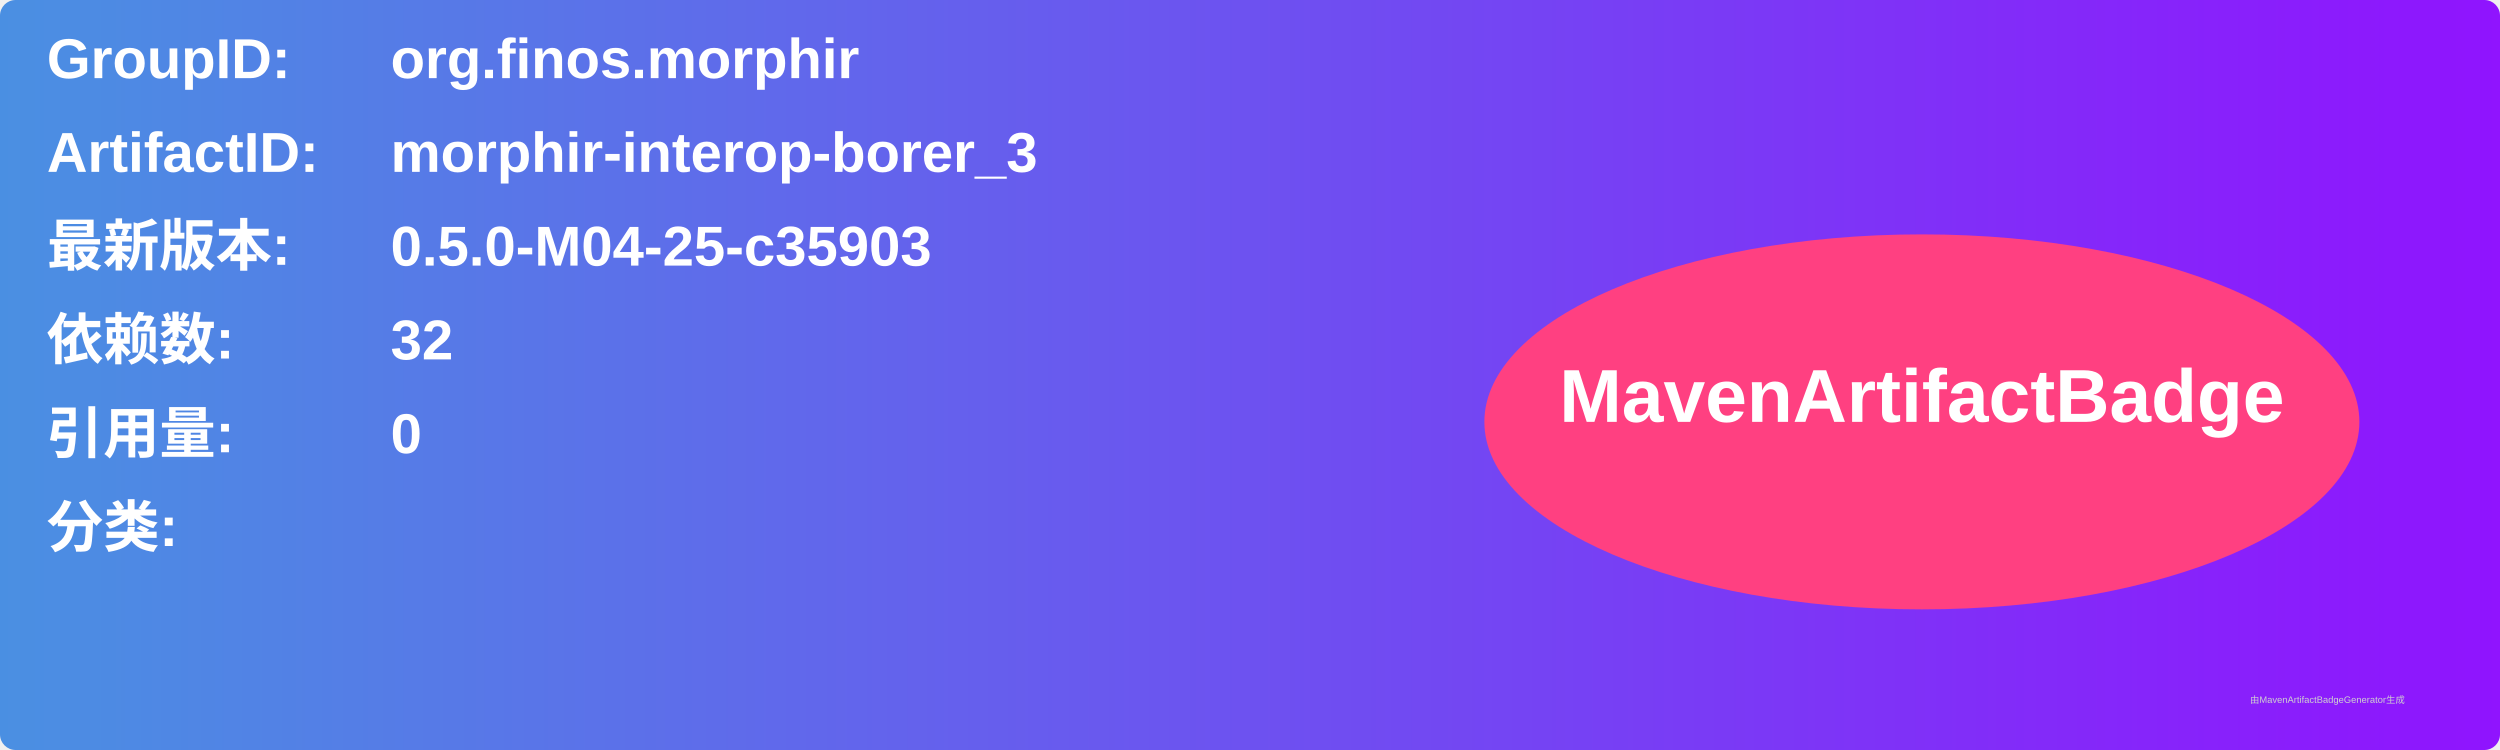
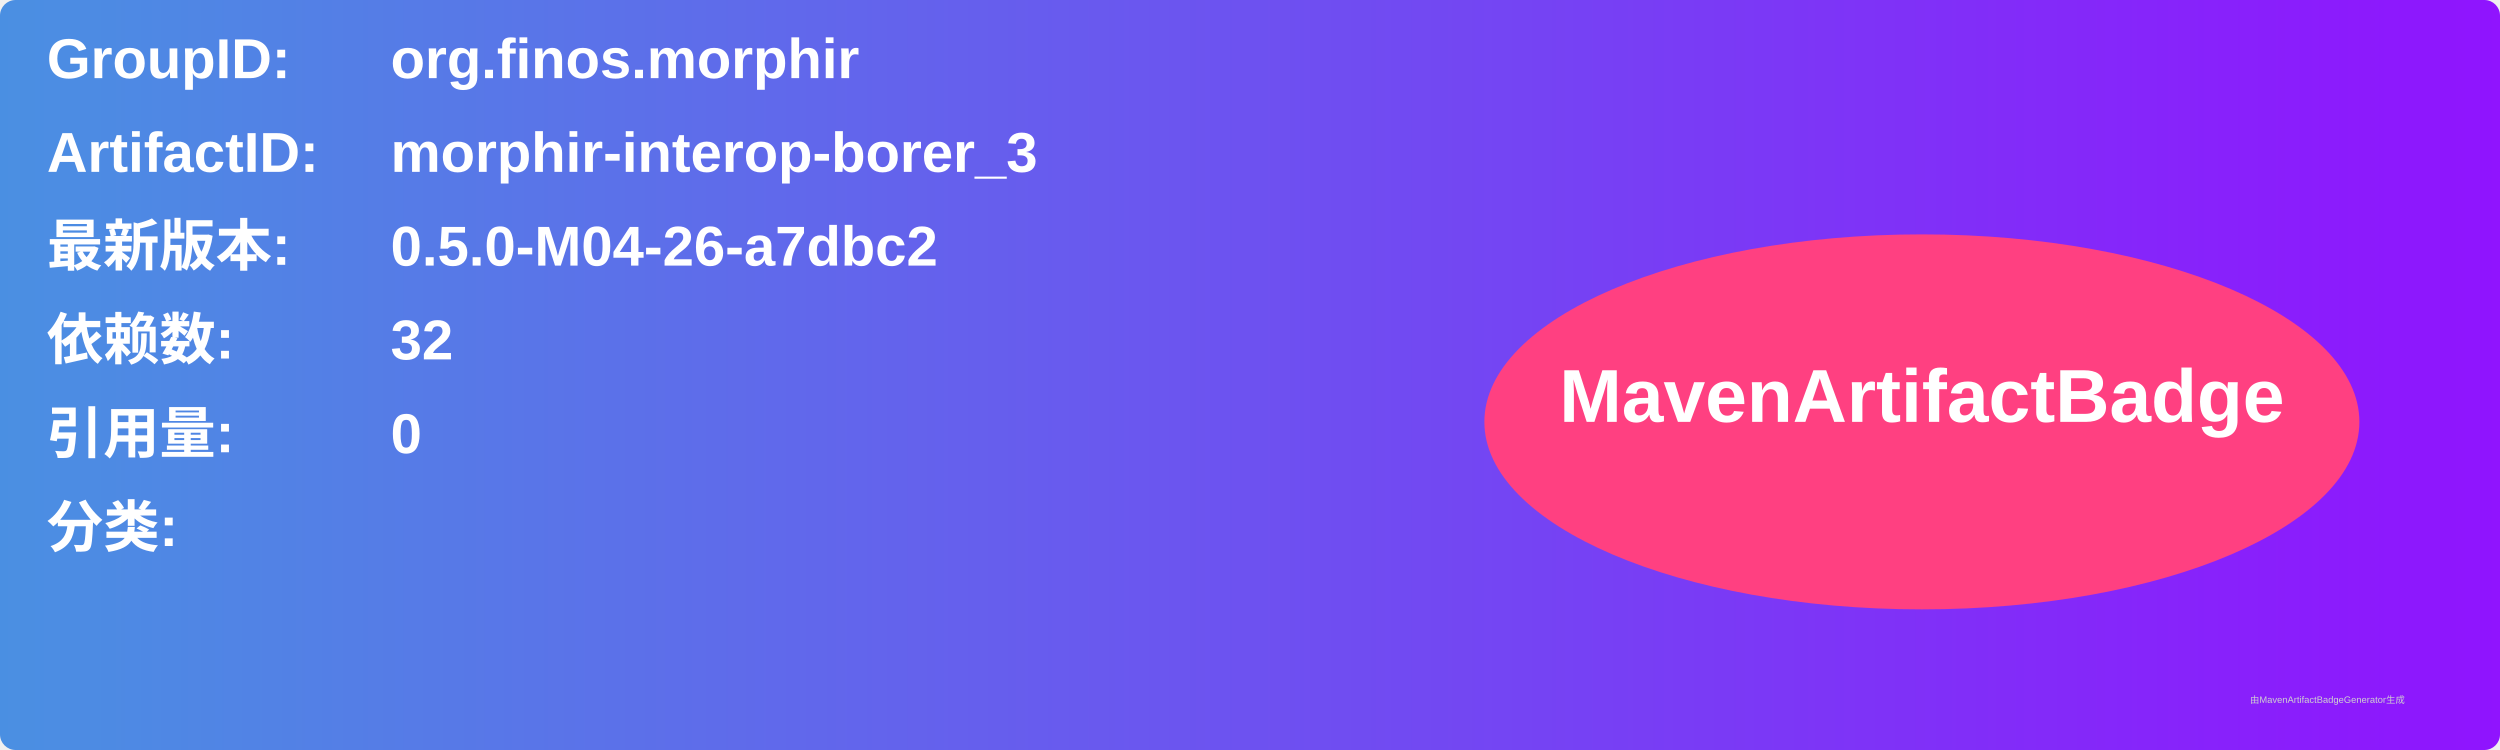
<svg xmlns="http://www.w3.org/2000/svg" width="800" height="240" viewBox="0 0 800 240">
  <linearGradient id="grad" x1="0%" y1="0%" x2="100%" y2="0%">
    <stop offset="0%" stop-color="#4a90e2" />
    <stop offset="100%" stop-color="#9013fe" />
  </linearGradient>
  <rect width="100%" height="100%" rx="5" ry="5" fill="url(#grad)" />
  <g transform="translate(15, 15)">
    <text x="0" y="10" font-family="Arial" font-size="18" fill="white" font-weight="bold" width="260">GroupID:</text>
    <text x="110" y="10" font-family="Arial" font-size="18" fill="white" font-weight="bold" width="460">org.finos.morphir</text>
    <text x="0" y="40" font-family="Arial" font-size="18" fill="white" font-weight="bold" width="260">ArtifactID:</text>
    <text x="110" y="40" font-family="Arial" font-size="18" fill="white" font-weight="bold" width="460">morphir-interop-borer_3</text>
    <text x="0" y="70" font-family="Arial" font-size="18" fill="white" font-weight="bold">最新版本:</text>
    <text x="110" y="70" font-family="Arial" font-size="18" fill="white" font-weight="bold">
-       <tspan font-weight="bold">0.5.0-M04-25-c35903</tspan>
+       <tspan font-weight="bold">0.5.0-M04-26-a7dbc2</tspan>
    </text>
    <text x="0" y="100" font-family="Arial" font-size="18" fill="white" font-weight="bold">依赖数: </text>
    <text x="110" y="100" font-family="Arial" font-size="18" fill="white">
      <tspan font-weight="bold">32</tspan>
    </text>
    <text x="0" y="130" font-family="Arial" font-size="18" fill="white" font-weight="bold">引用量: </text>
    <text x="110" y="130" font-family="Arial" font-size="18" fill="white">
      <tspan font-weight="bold">0</tspan>
    </text>
    <text x="0" y="160" font-family="Arial" font-size="18" fill="white" font-weight="bold">分类:</text>
    <text x="10" y="190" font-family="Arial" font-size="10" fill="white">
      <tspan font-weight="bold" />
    </text>
    <ellipse cx="600" cy="120" rx="140" ry="60" fill="#ff4081" />
    <text x="600" y="120" text-anchor="middle" font-family="Arial" font-size="24" fill="white" font-weight="bold">MavenArtifactBadge</text>
  </g>
  <text x="720" y="225" font-family="Arial" font-size="3" fill="#d0d0d0">由MavenArtifactBadgeGenerator生成</text>
</svg>
